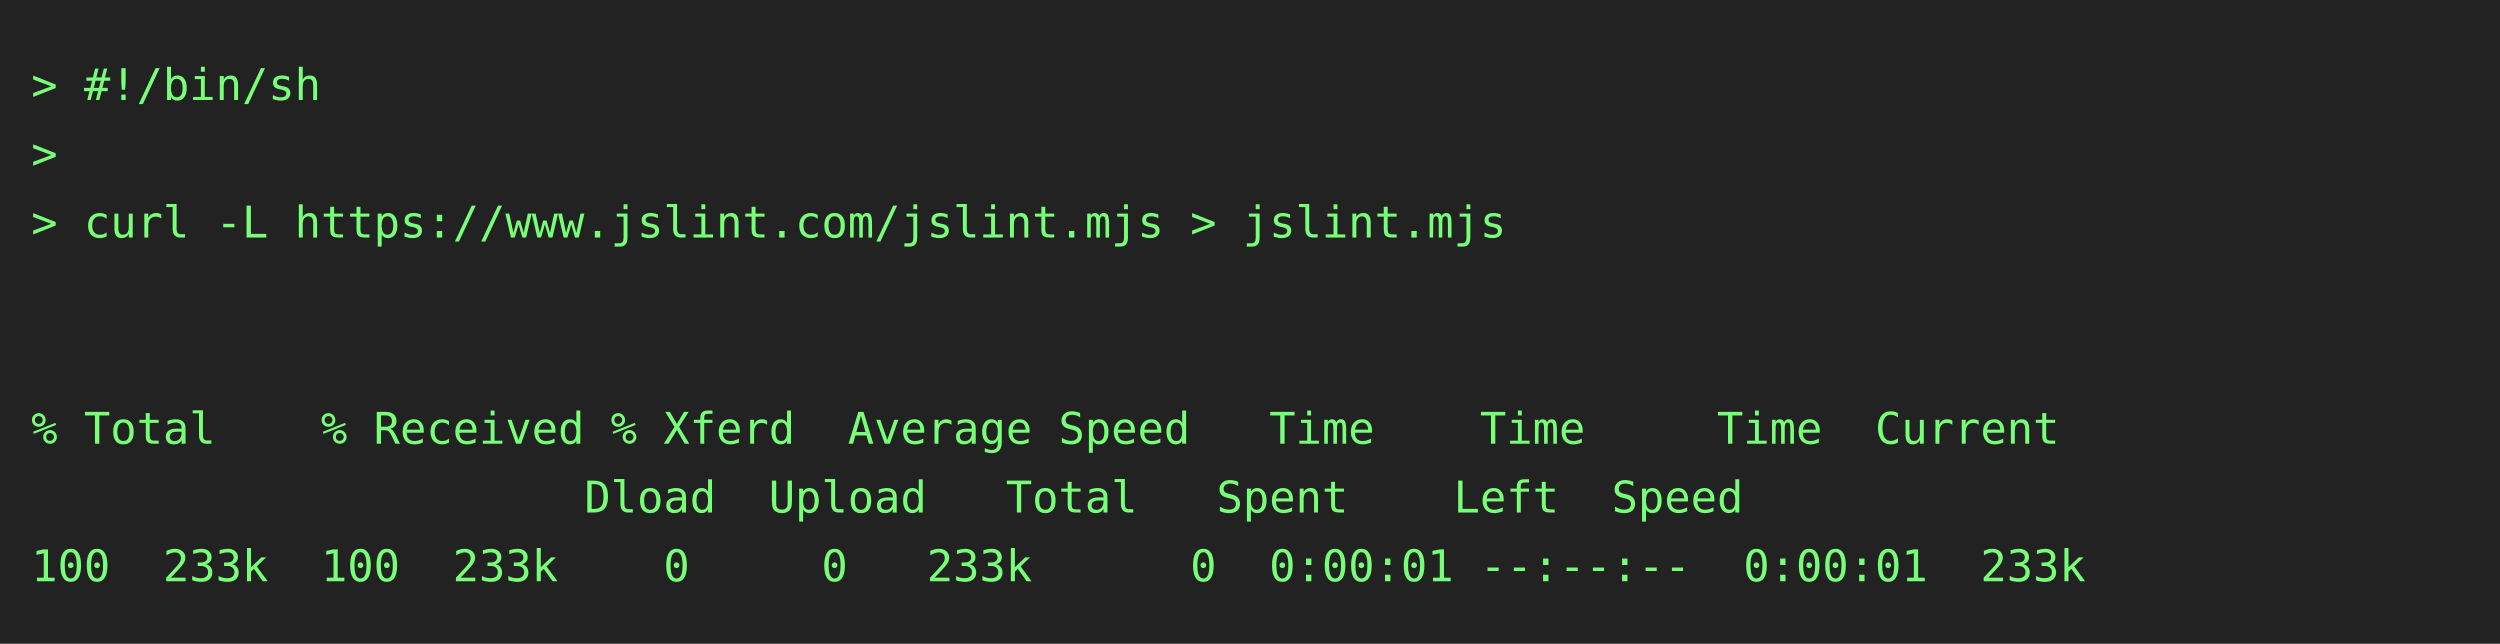
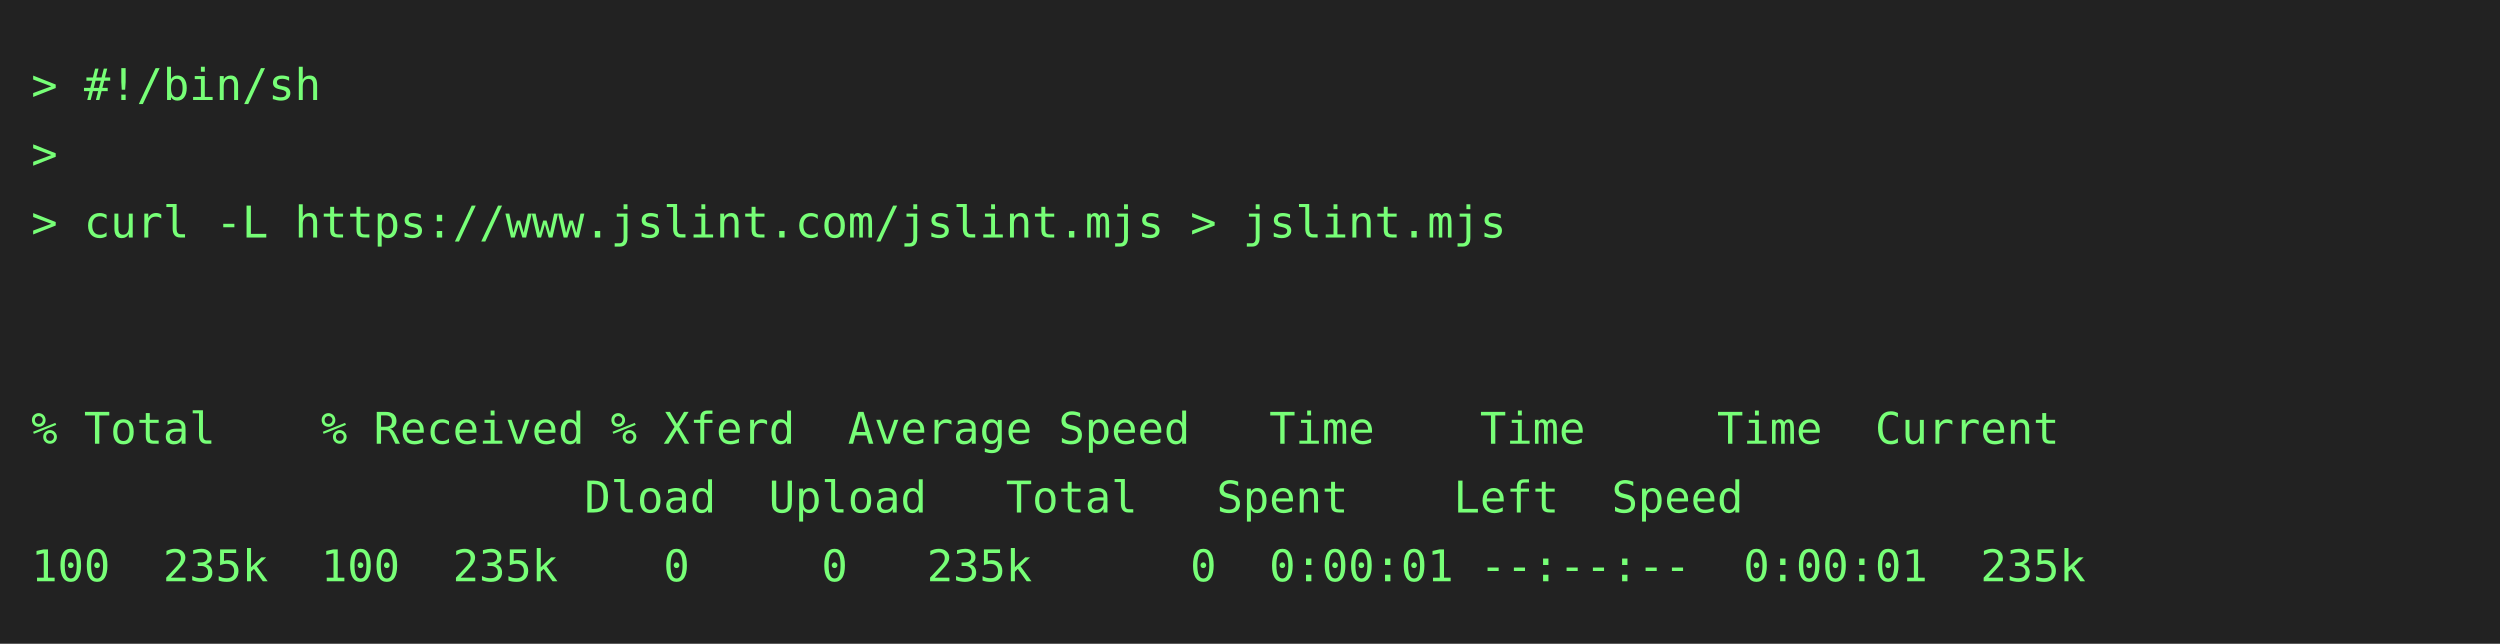
<svg xmlns="http://www.w3.org/2000/svg" height="206" width="800">
  <rect height="206" fill="#222" width="800" />
  <text fill="#7f7" font-family="consolas, menlo, monospace" font-size="14" xml:space="preserve">
    <tspan lengthAdjust="spacingAndGlyphs" textLength="768" x="10" y="32">&gt; #!/bin/sh                                                                                      </tspan>
    <tspan lengthAdjust="spacingAndGlyphs" textLength="768" x="10" y="54">&gt;                                                                                                </tspan>
    <tspan lengthAdjust="spacingAndGlyphs" textLength="768" x="10" y="76">&gt; curl -L https://www.jslint.com/jslint.mjs &gt; jslint.mjs                                         </tspan>
    <tspan lengthAdjust="spacingAndGlyphs" textLength="768" x="10" y="98">                                                                                                 </tspan>
    <tspan lengthAdjust="spacingAndGlyphs" textLength="768" x="10" y="120">                                                                                                 </tspan>
    <tspan lengthAdjust="spacingAndGlyphs" textLength="768" x="10" y="142">% Total    % Received % Xferd  Average Speed   Time    Time     Time  Current                    </tspan>
    <tspan lengthAdjust="spacingAndGlyphs" textLength="768" x="10" y="164">                     Dload  Upload   Total   Spent    Left  Speed                                </tspan>
-     <tspan lengthAdjust="spacingAndGlyphs" textLength="768" x="10" y="186">100  233k  100  233k    0     0   233k      0  0:00:01 --:--:--  0:00:01  233k                   </tspan>
+     <tspan lengthAdjust="spacingAndGlyphs" textLength="768" x="10" y="186">100  235k  100  235k    0     0   235k      0  0:00:01 --:--:--  0:00:01  235k                   </tspan>
  </text>
</svg>
